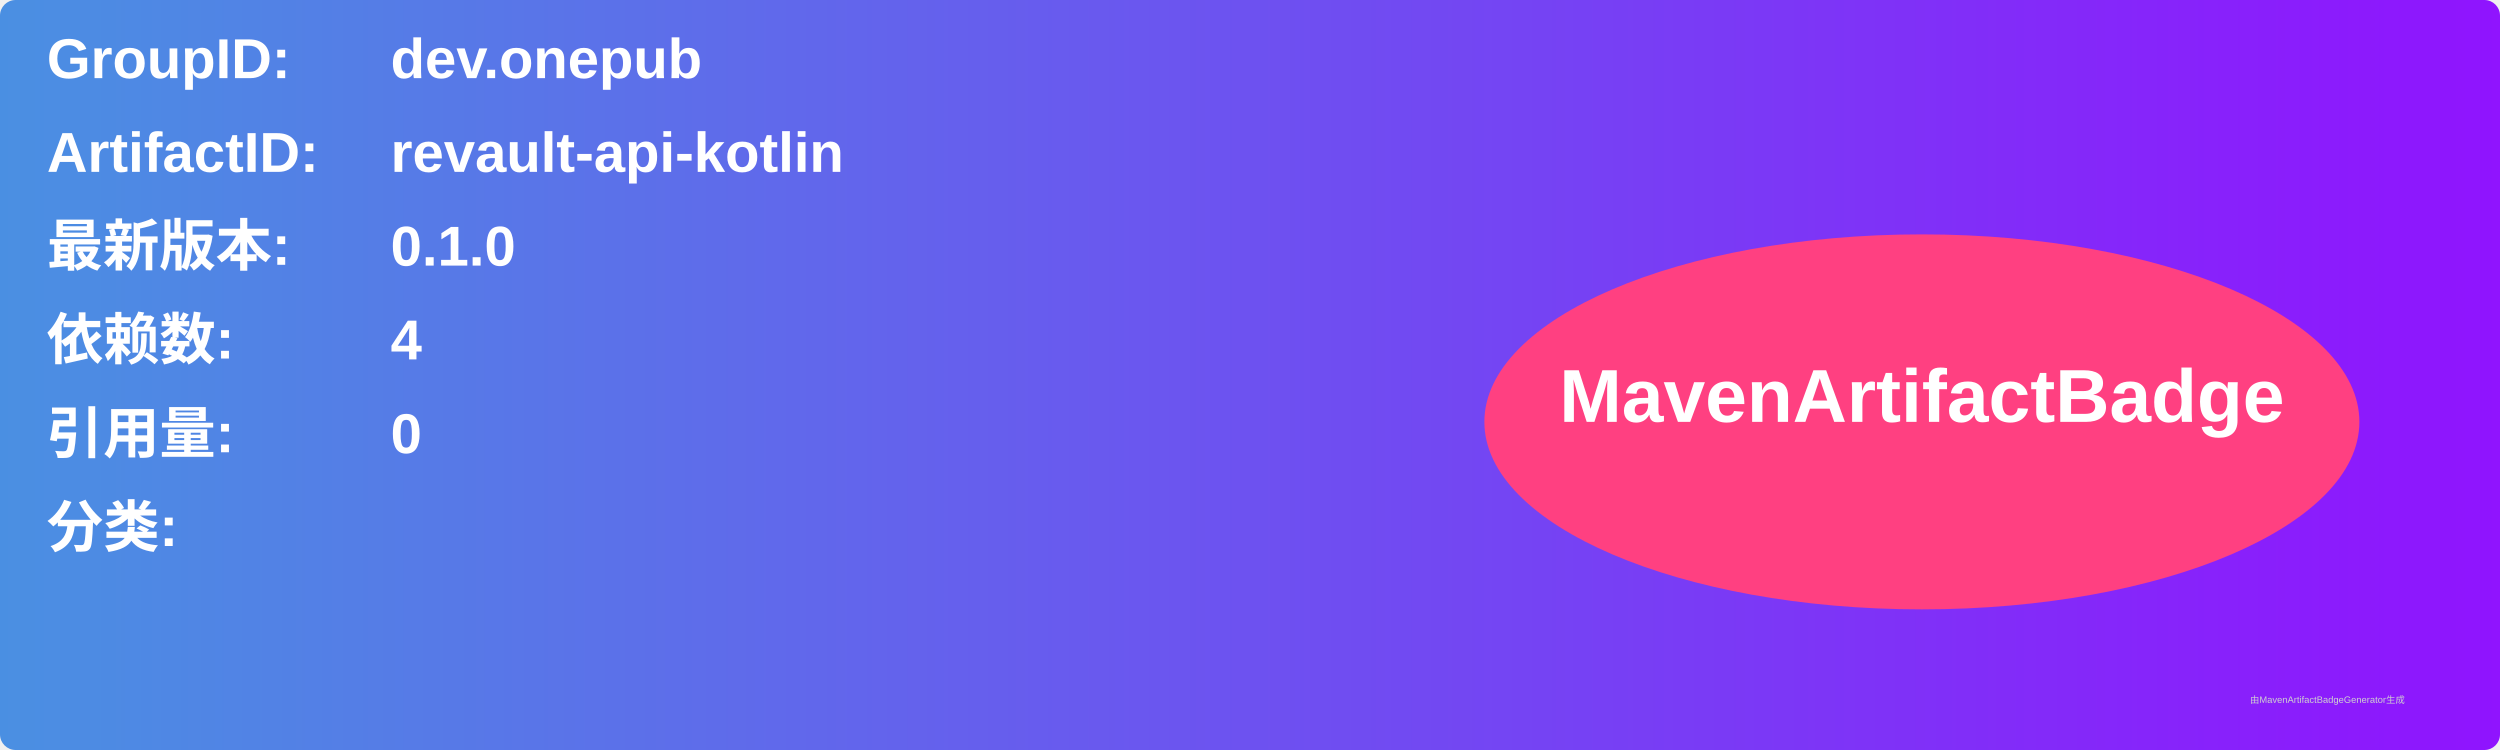
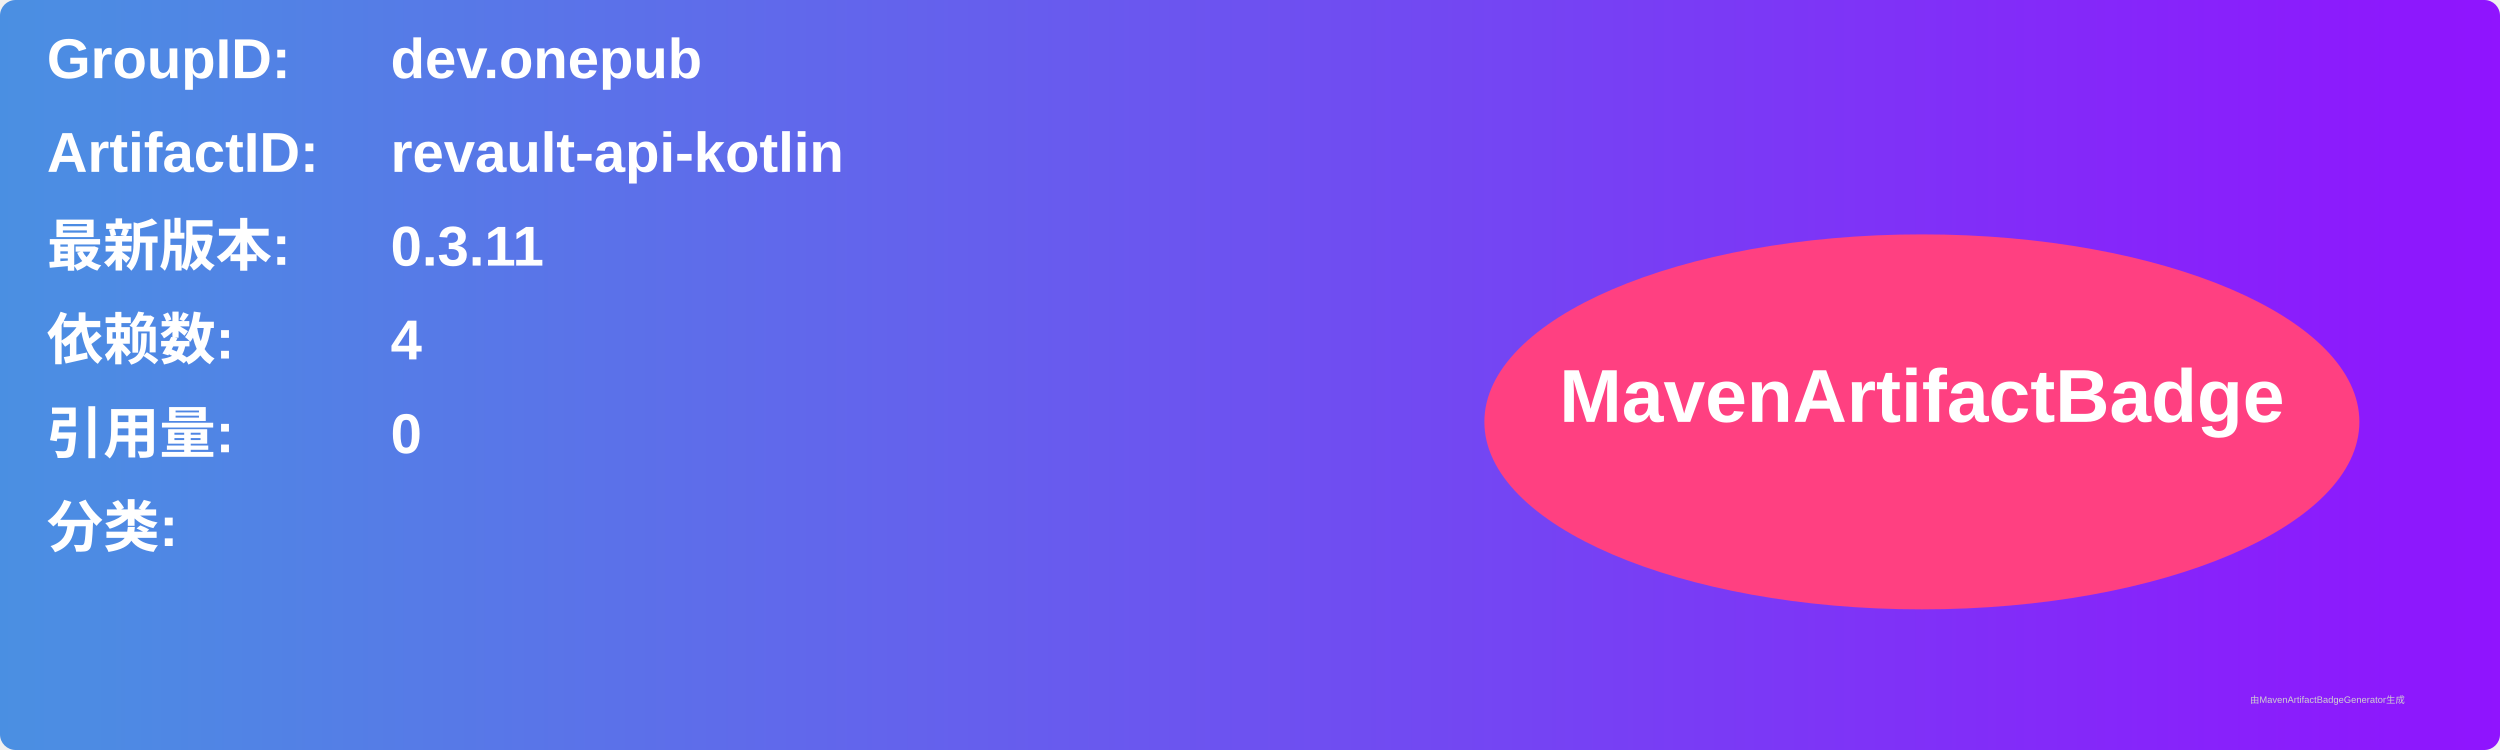
<svg xmlns="http://www.w3.org/2000/svg" width="800" height="240" viewBox="0 0 800 240">
  <linearGradient id="grad" x1="0%" y1="0%" x2="100%" y2="0%">
    <stop offset="0%" stop-color="#4a90e2" />
    <stop offset="100%" stop-color="#9013fe" />
  </linearGradient>
  <rect width="100%" height="100%" rx="5" ry="5" fill="url(#grad)" />
  <g transform="translate(15, 15)">
    <text x="0" y="10" font-family="Arial" font-size="18" fill="white" font-weight="bold" width="260">GroupID:</text>
    <text x="110" y="10" font-family="Arial" font-size="18" fill="white" font-weight="bold" width="460">dev.onepub</text>
    <text x="0" y="40" font-family="Arial" font-size="18" fill="white" font-weight="bold" width="260">ArtifactID:</text>
    <text x="110" y="40" font-family="Arial" font-size="18" fill="white" font-weight="bold" width="460">revault-api-kotlin</text>
    <text x="0" y="70" font-family="Arial" font-size="18" fill="white" font-weight="bold">最新版本:</text>
    <text x="110" y="70" font-family="Arial" font-size="18" fill="white" font-weight="bold">
-       <tspan font-weight="bold">0.1.0</tspan>
+       <tspan font-weight="bold">0.3.11</tspan>
    </text>
    <text x="0" y="100" font-family="Arial" font-size="18" fill="white" font-weight="bold">依赖数: </text>
    <text x="110" y="100" font-family="Arial" font-size="18" fill="white">
      <tspan font-weight="bold">4</tspan>
    </text>
    <text x="0" y="130" font-family="Arial" font-size="18" fill="white" font-weight="bold">引用量: </text>
    <text x="110" y="130" font-family="Arial" font-size="18" fill="white">
      <tspan font-weight="bold">0</tspan>
    </text>
    <text x="0" y="160" font-family="Arial" font-size="18" fill="white" font-weight="bold">分类:</text>
    <text x="10" y="190" font-family="Arial" font-size="10" fill="white">
      <tspan font-weight="bold" />
    </text>
    <ellipse cx="600" cy="120" rx="140" ry="60" fill="#ff4081" />
    <text x="600" y="120" text-anchor="middle" font-family="Arial" font-size="24" fill="white" font-weight="bold">MavenArtifactBadge</text>
  </g>
  <text x="720" y="225" font-family="Arial" font-size="3" fill="#d0d0d0">由MavenArtifactBadgeGenerator生成</text>
</svg>
